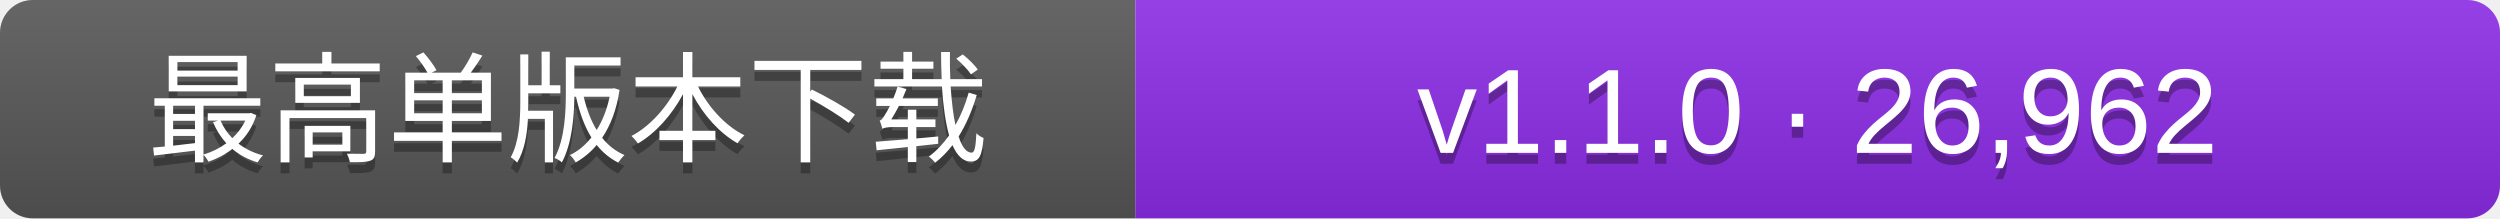
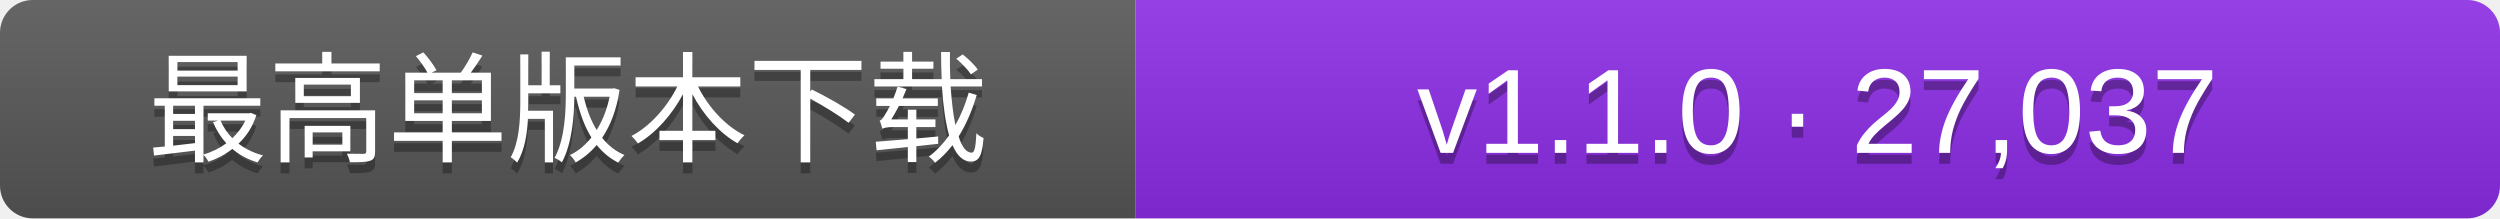
- <svg xmlns="http://www.w3.org/2000/svg" width="229" height="20" role="img" aria-label="历史单个Release发行包累计下载次数的最大值：v1.1.0 · 26,962">
+ <svg xmlns="http://www.w3.org/2000/svg" width="229" height="20" role="img" aria-label="历史单个Release发行包累计下载次数的最大值：v1.1.0 · 27,037">
  <linearGradient id="s" x2="0" y2="100%">
    <stop offset="0" stop-color="#fff" stop-opacity=".1" />
    <stop offset="1" stop-opacity=".1" />
  </linearGradient>
  <clipPath id="r">
    <rect width="229" height="20" rx="3" fill="#fff" />
  </clipPath>
  <g clip-path="url(#r)">
    <rect width="104" height="20" fill="#555" />
    <rect x="104" width="125" height="20" fill="#8a2be2" />
    <rect width="229" height="20" fill="url(#s)" />
  </g>
  <g fill="#fff" text-anchor="middle" font-family="Verdana,Arial,DejaVu Sans,Microsoft YaHei,sans-serif" font-size="11">
    <text x="52.0" y="15" fill="#010101" fill-opacity=".3">最高单版本下载</text>
    <text x="52.0" y="14">最高单版本下载</text>
-     <text x="166.5" y="15" fill="#010101" fill-opacity=".3">v1.1.0 · 26,962</text>
-     <text x="166.5" y="14">v1.1.0 · 26,962</text>
+     <text x="166.5" y="15" fill="#010101" fill-opacity=".3">v1.1.0 · 27,037</text>
+     <text x="166.5" y="14">v1.1.0 · 27,037</text>
  </g>
</svg>
